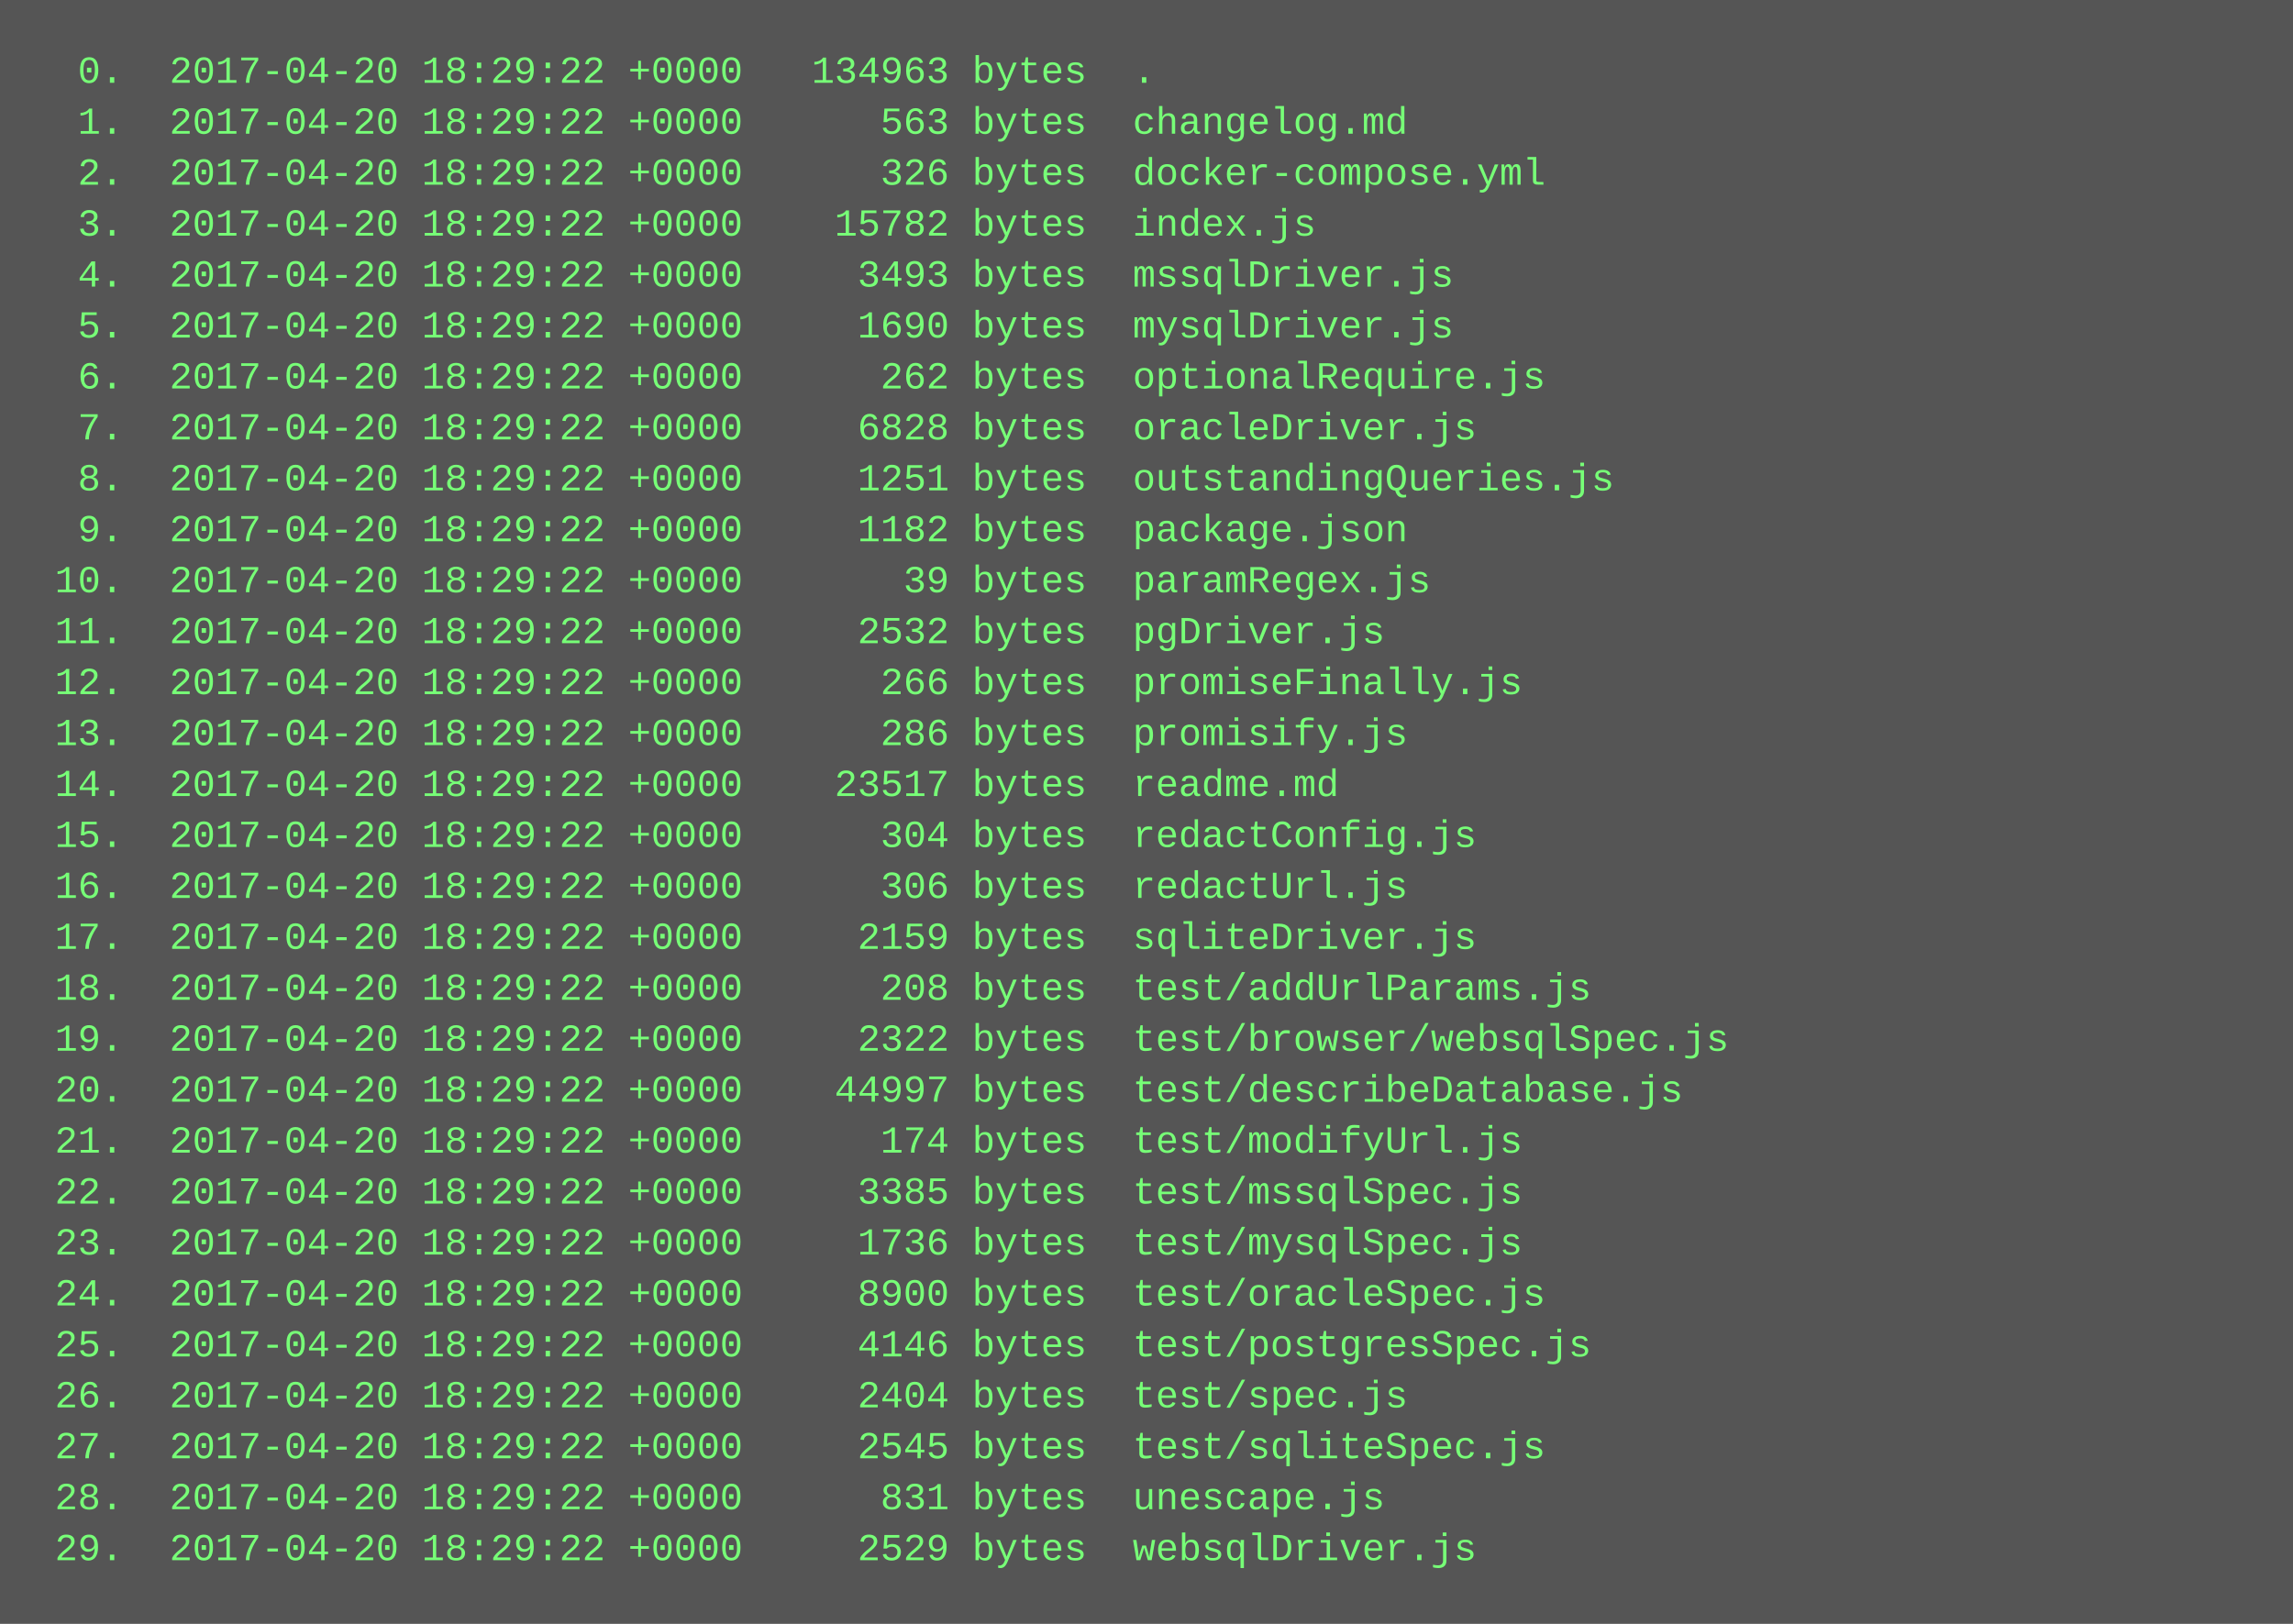
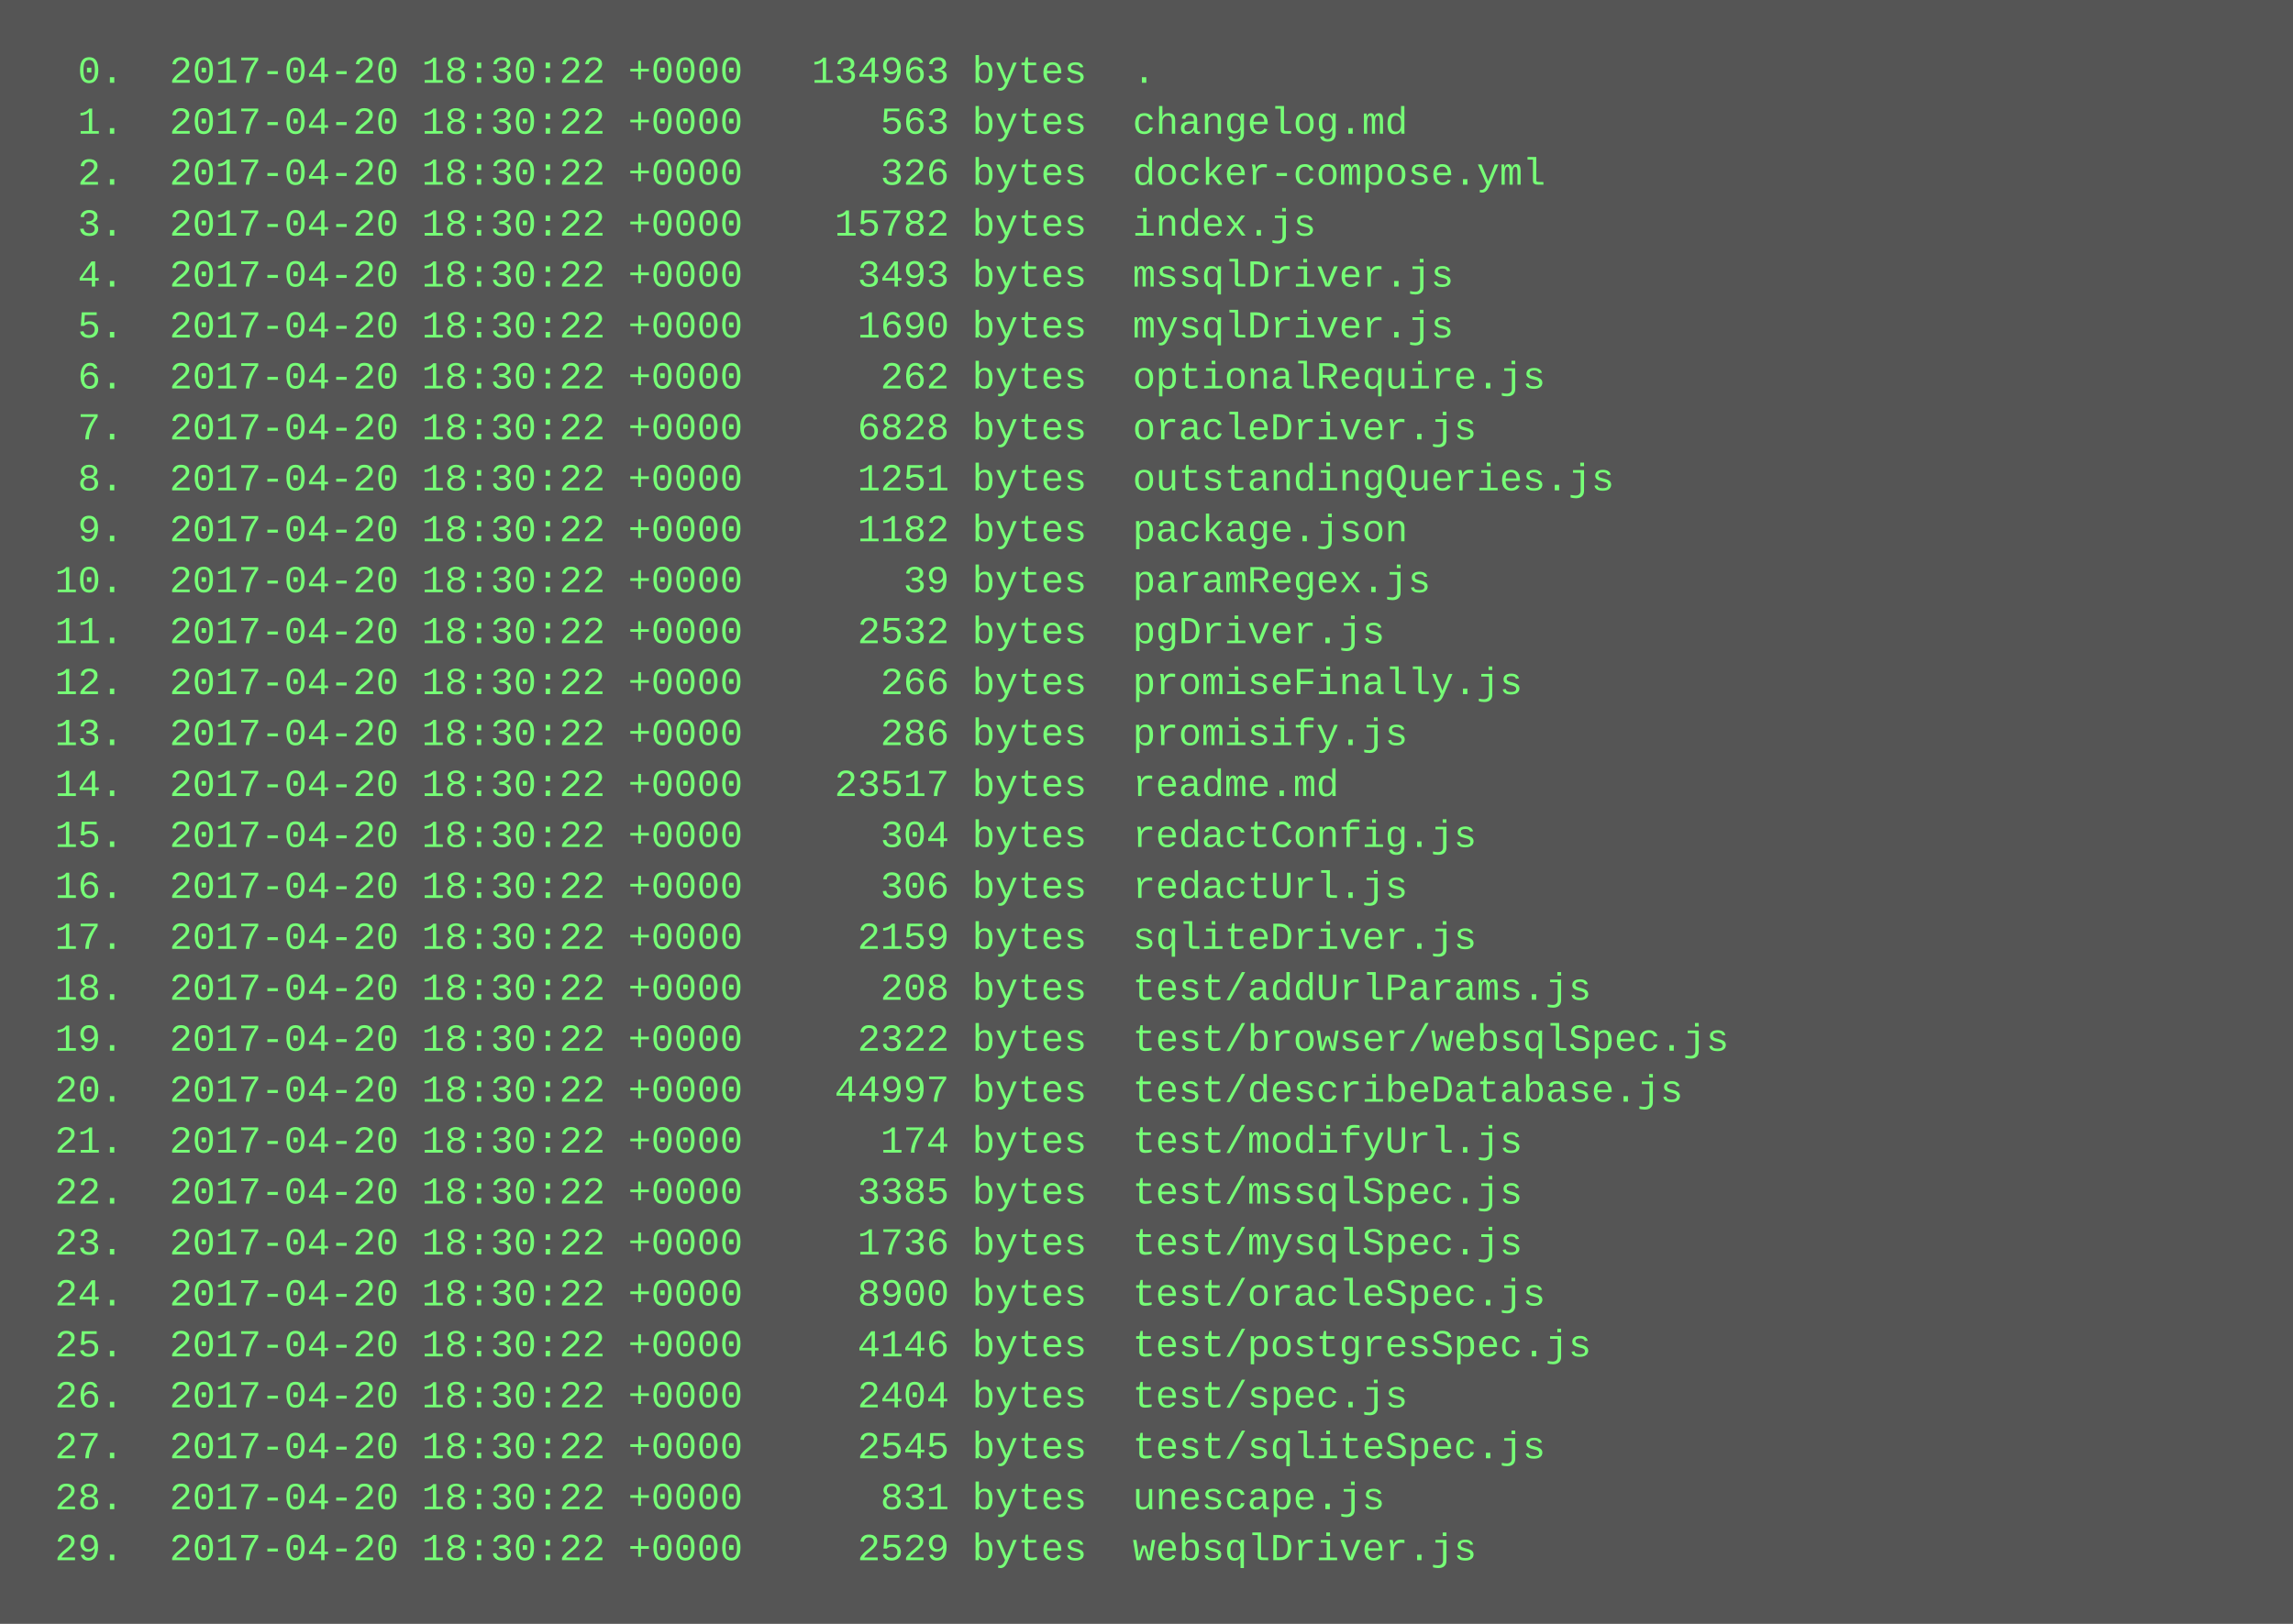
<svg xmlns="http://www.w3.org/2000/svg" height="510" width="720">
  <rect height="510" fill="#555" width="720" />
  <text fill="#7f7" font-family="Courier New" font-size="12" xml:space="preserve">
-     <tspan x="10" y="26">  0.  2017-04-20 18:29:22 +0000   134963 bytes  .</tspan>
-     <tspan x="10" y="42">  1.  2017-04-20 18:29:22 +0000      563 bytes  changelog.md</tspan>
-     <tspan x="10" y="58">  2.  2017-04-20 18:29:22 +0000      326 bytes  docker-compose.yml</tspan>
-     <tspan x="10" y="74">  3.  2017-04-20 18:29:22 +0000    15782 bytes  index.js</tspan>
-     <tspan x="10" y="90">  4.  2017-04-20 18:29:22 +0000     3493 bytes  mssqlDriver.js</tspan>
-     <tspan x="10" y="106">  5.  2017-04-20 18:29:22 +0000     1690 bytes  mysqlDriver.js</tspan>
-     <tspan x="10" y="122">  6.  2017-04-20 18:29:22 +0000      262 bytes  optionalRequire.js</tspan>
-     <tspan x="10" y="138">  7.  2017-04-20 18:29:22 +0000     6828 bytes  oracleDriver.js</tspan>
-     <tspan x="10" y="154">  8.  2017-04-20 18:29:22 +0000     1251 bytes  outstandingQueries.js</tspan>
-     <tspan x="10" y="170">  9.  2017-04-20 18:29:22 +0000     1182 bytes  package.json</tspan>
-     <tspan x="10" y="186"> 10.  2017-04-20 18:29:22 +0000       39 bytes  paramRegex.js</tspan>
-     <tspan x="10" y="202"> 11.  2017-04-20 18:29:22 +0000     2532 bytes  pgDriver.js</tspan>
-     <tspan x="10" y="218"> 12.  2017-04-20 18:29:22 +0000      266 bytes  promiseFinally.js</tspan>
-     <tspan x="10" y="234"> 13.  2017-04-20 18:29:22 +0000      286 bytes  promisify.js</tspan>
-     <tspan x="10" y="250"> 14.  2017-04-20 18:29:22 +0000    23517 bytes  readme.md</tspan>
-     <tspan x="10" y="266"> 15.  2017-04-20 18:29:22 +0000      304 bytes  redactConfig.js</tspan>
-     <tspan x="10" y="282"> 16.  2017-04-20 18:29:22 +0000      306 bytes  redactUrl.js</tspan>
-     <tspan x="10" y="298"> 17.  2017-04-20 18:29:22 +0000     2159 bytes  sqliteDriver.js</tspan>
-     <tspan x="10" y="314"> 18.  2017-04-20 18:29:22 +0000      208 bytes  test/addUrlParams.js</tspan>
-     <tspan x="10" y="330"> 19.  2017-04-20 18:29:22 +0000     2322 bytes  test/browser/websqlSpec.js</tspan>
-     <tspan x="10" y="346"> 20.  2017-04-20 18:29:22 +0000    44997 bytes  test/describeDatabase.js</tspan>
-     <tspan x="10" y="362"> 21.  2017-04-20 18:29:22 +0000      174 bytes  test/modifyUrl.js</tspan>
-     <tspan x="10" y="378"> 22.  2017-04-20 18:29:22 +0000     3385 bytes  test/mssqlSpec.js</tspan>
-     <tspan x="10" y="394"> 23.  2017-04-20 18:29:22 +0000     1736 bytes  test/mysqlSpec.js</tspan>
-     <tspan x="10" y="410"> 24.  2017-04-20 18:29:22 +0000     8900 bytes  test/oracleSpec.js</tspan>
-     <tspan x="10" y="426"> 25.  2017-04-20 18:29:22 +0000     4146 bytes  test/postgresSpec.js</tspan>
-     <tspan x="10" y="442"> 26.  2017-04-20 18:29:22 +0000     2404 bytes  test/spec.js</tspan>
-     <tspan x="10" y="458"> 27.  2017-04-20 18:29:22 +0000     2545 bytes  test/sqliteSpec.js</tspan>
-     <tspan x="10" y="474"> 28.  2017-04-20 18:29:22 +0000      831 bytes  unescape.js</tspan>
-     <tspan x="10" y="490"> 29.  2017-04-20 18:29:22 +0000     2529 bytes  websqlDriver.js</tspan>
+     <tspan x="10" y="26">  0.  2017-04-20 18:30:22 +0000   134963 bytes  .</tspan>
+     <tspan x="10" y="42">  1.  2017-04-20 18:30:22 +0000      563 bytes  changelog.md</tspan>
+     <tspan x="10" y="58">  2.  2017-04-20 18:30:22 +0000      326 bytes  docker-compose.yml</tspan>
+     <tspan x="10" y="74">  3.  2017-04-20 18:30:22 +0000    15782 bytes  index.js</tspan>
+     <tspan x="10" y="90">  4.  2017-04-20 18:30:22 +0000     3493 bytes  mssqlDriver.js</tspan>
+     <tspan x="10" y="106">  5.  2017-04-20 18:30:22 +0000     1690 bytes  mysqlDriver.js</tspan>
+     <tspan x="10" y="122">  6.  2017-04-20 18:30:22 +0000      262 bytes  optionalRequire.js</tspan>
+     <tspan x="10" y="138">  7.  2017-04-20 18:30:22 +0000     6828 bytes  oracleDriver.js</tspan>
+     <tspan x="10" y="154">  8.  2017-04-20 18:30:22 +0000     1251 bytes  outstandingQueries.js</tspan>
+     <tspan x="10" y="170">  9.  2017-04-20 18:30:22 +0000     1182 bytes  package.json</tspan>
+     <tspan x="10" y="186"> 10.  2017-04-20 18:30:22 +0000       39 bytes  paramRegex.js</tspan>
+     <tspan x="10" y="202"> 11.  2017-04-20 18:30:22 +0000     2532 bytes  pgDriver.js</tspan>
+     <tspan x="10" y="218"> 12.  2017-04-20 18:30:22 +0000      266 bytes  promiseFinally.js</tspan>
+     <tspan x="10" y="234"> 13.  2017-04-20 18:30:22 +0000      286 bytes  promisify.js</tspan>
+     <tspan x="10" y="250"> 14.  2017-04-20 18:30:22 +0000    23517 bytes  readme.md</tspan>
+     <tspan x="10" y="266"> 15.  2017-04-20 18:30:22 +0000      304 bytes  redactConfig.js</tspan>
+     <tspan x="10" y="282"> 16.  2017-04-20 18:30:22 +0000      306 bytes  redactUrl.js</tspan>
+     <tspan x="10" y="298"> 17.  2017-04-20 18:30:22 +0000     2159 bytes  sqliteDriver.js</tspan>
+     <tspan x="10" y="314"> 18.  2017-04-20 18:30:22 +0000      208 bytes  test/addUrlParams.js</tspan>
+     <tspan x="10" y="330"> 19.  2017-04-20 18:30:22 +0000     2322 bytes  test/browser/websqlSpec.js</tspan>
+     <tspan x="10" y="346"> 20.  2017-04-20 18:30:22 +0000    44997 bytes  test/describeDatabase.js</tspan>
+     <tspan x="10" y="362"> 21.  2017-04-20 18:30:22 +0000      174 bytes  test/modifyUrl.js</tspan>
+     <tspan x="10" y="378"> 22.  2017-04-20 18:30:22 +0000     3385 bytes  test/mssqlSpec.js</tspan>
+     <tspan x="10" y="394"> 23.  2017-04-20 18:30:22 +0000     1736 bytes  test/mysqlSpec.js</tspan>
+     <tspan x="10" y="410"> 24.  2017-04-20 18:30:22 +0000     8900 bytes  test/oracleSpec.js</tspan>
+     <tspan x="10" y="426"> 25.  2017-04-20 18:30:22 +0000     4146 bytes  test/postgresSpec.js</tspan>
+     <tspan x="10" y="442"> 26.  2017-04-20 18:30:22 +0000     2404 bytes  test/spec.js</tspan>
+     <tspan x="10" y="458"> 27.  2017-04-20 18:30:22 +0000     2545 bytes  test/sqliteSpec.js</tspan>
+     <tspan x="10" y="474"> 28.  2017-04-20 18:30:22 +0000      831 bytes  unescape.js</tspan>
+     <tspan x="10" y="490"> 29.  2017-04-20 18:30:22 +0000     2529 bytes  websqlDriver.js</tspan>
  </text>
</svg>
